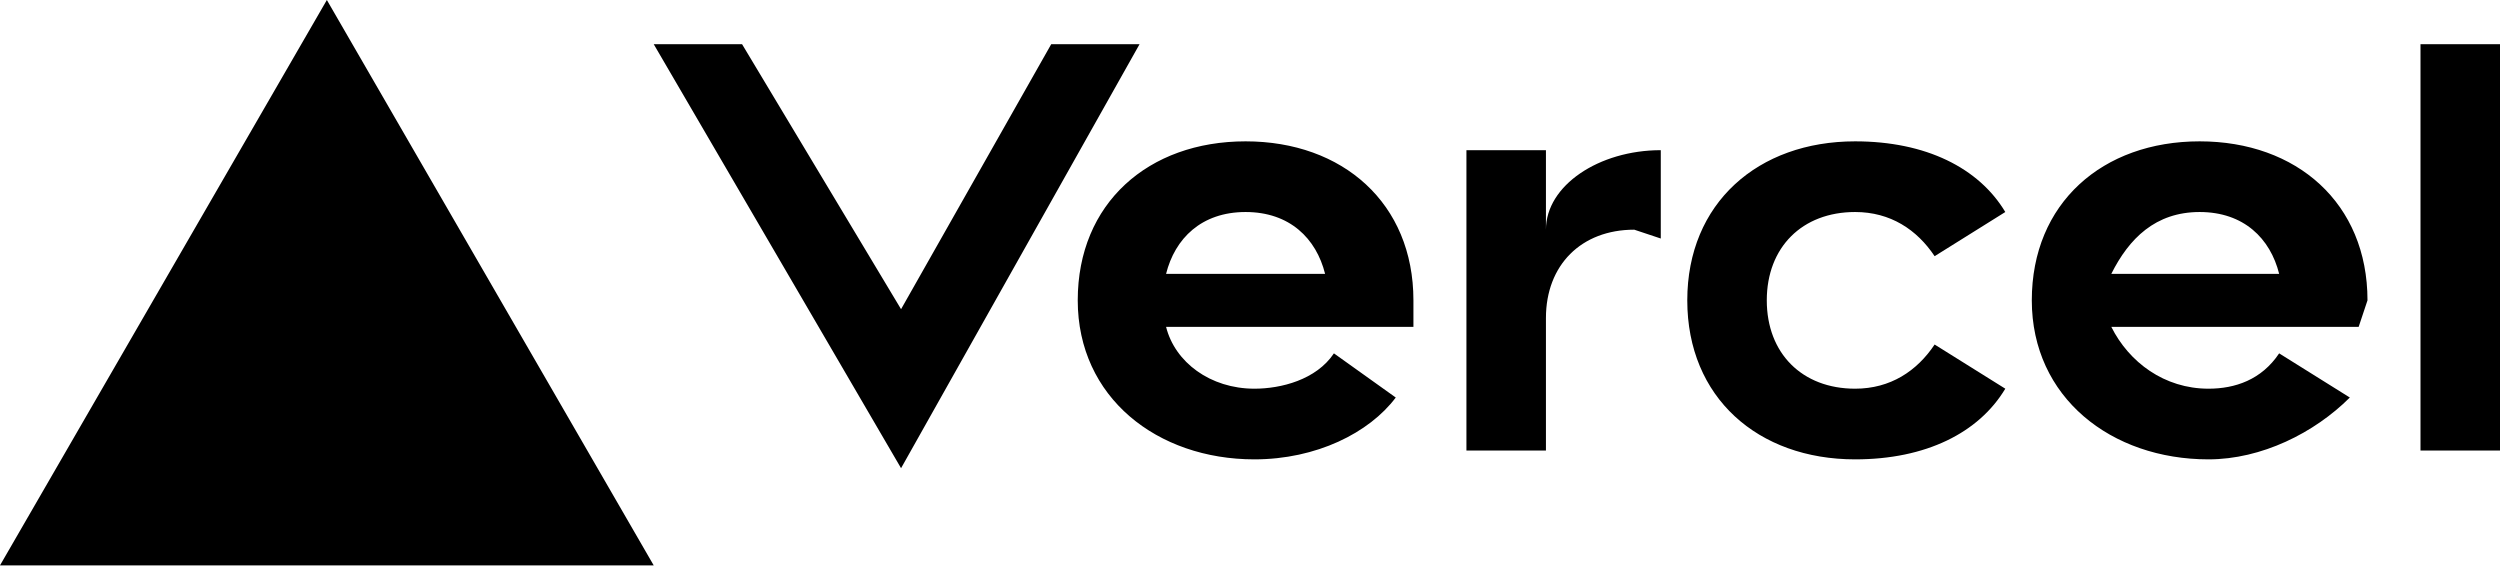
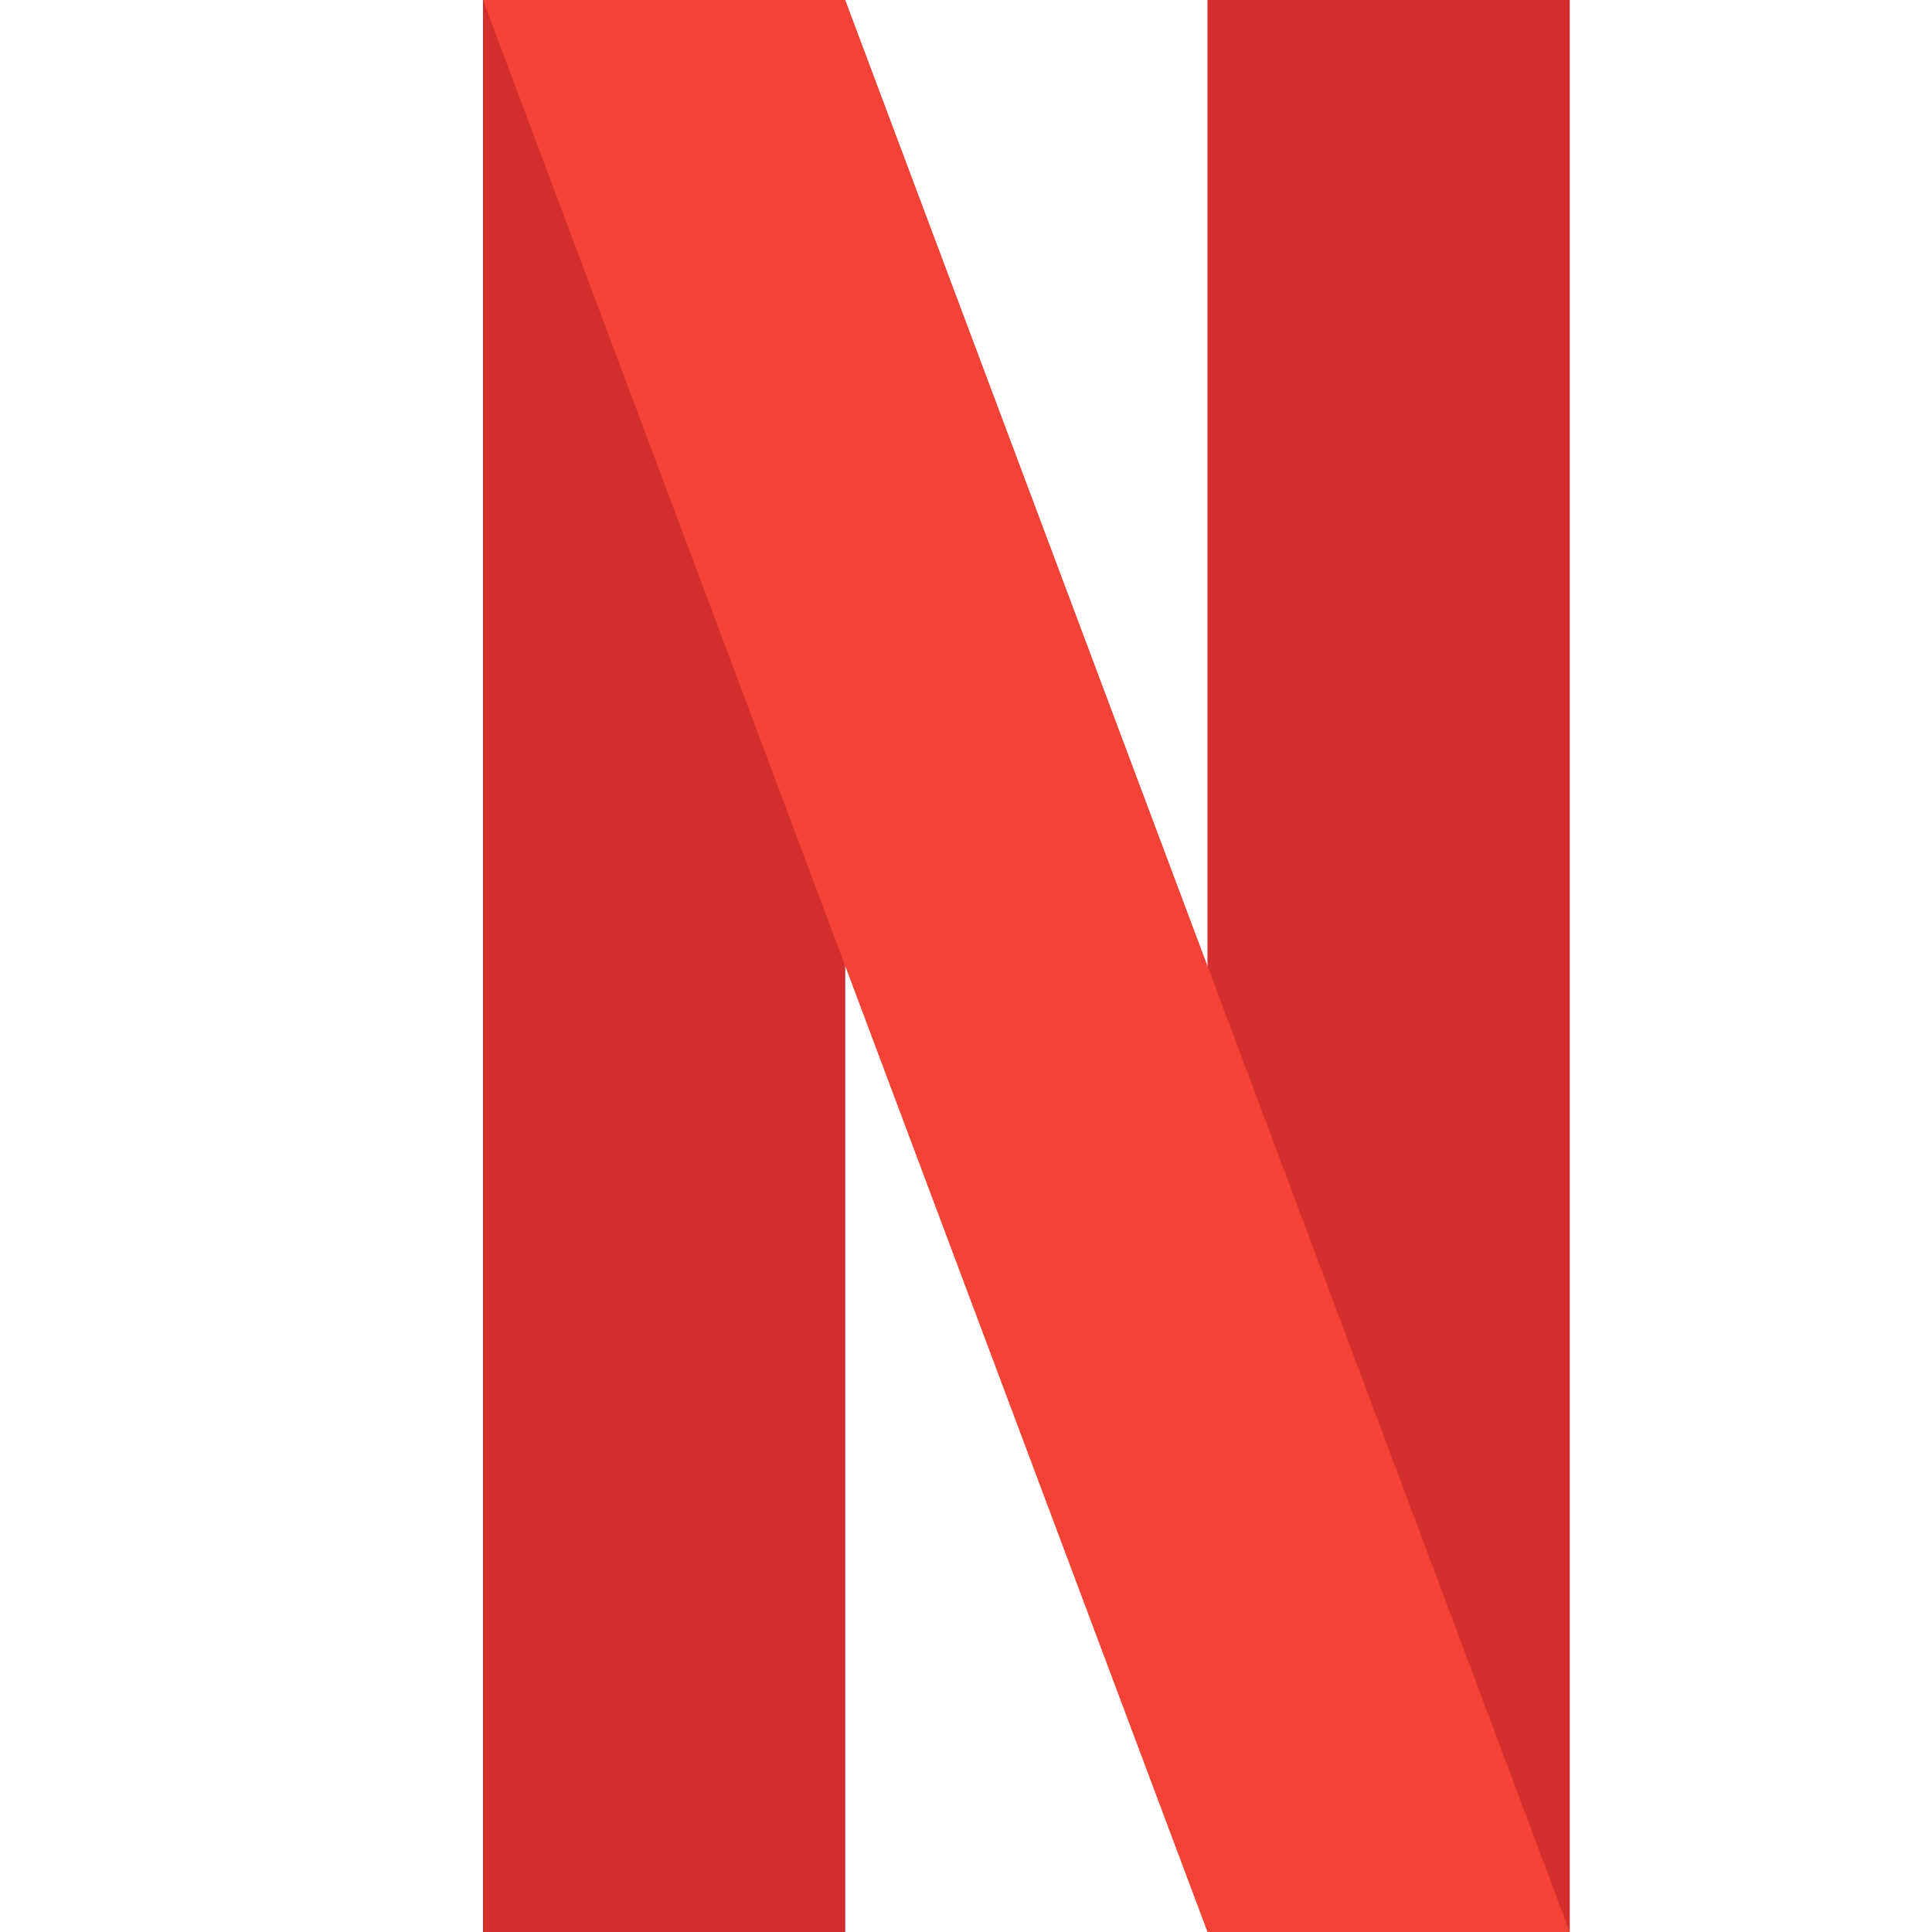
- <svg xmlns="http://www.w3.org/2000/svg" fill="none" viewBox="0 0 283 64">
-   <path fill="black" d="M141 16c-11 0-19 7-19 18s9 18 20 18c7 0 13-3 16-7l-7-5c-2 3-6 4-9 4-5 0-9-3-10-7h28v-3c0-11-8-18-19-18zm-9 15c1-4 4-7 9-7s8 3 9 7h-18zm117-15c-11 0-19 7-19 18s9 18 20 18c6 0 12-3 16-7l-8-5c-2 3-5 4-8 4-5 0-9-3-11-7h28l1-3c0-11-8-18-19-18zm-10 15c2-4 5-7 10-7s8 3 9 7h-19zm-39 3c0 6 4 10 10 10 4 0 7-2 9-5l8 5c-3 5-9 8-17 8-11 0-19-7-19-18s8-18 19-18c8 0 14 3 17 8l-8 5c-2-3-5-5-9-5-6 0-10 4-10 10zm83-29v46h-9V5h9zM37 0l37 64H0L37 0zm92 5-27 48L74 5h10l18 30 17-30h10zm59 12v10l-3-1c-6 0-10 4-10 10v15h-9V17h9v9c0-5 6-9 13-9z" />
+ <svg xmlns="http://www.w3.org/2000/svg" viewBox="0 0 16 16" id="netflix-logo">
+   <path fill="#D32F2F" d="M10 0h3v16h-3zM4 0h3v16H4z" />
+   <path fill="#F44336" d="M13 16h-3L4 0h3z" />
</svg>
